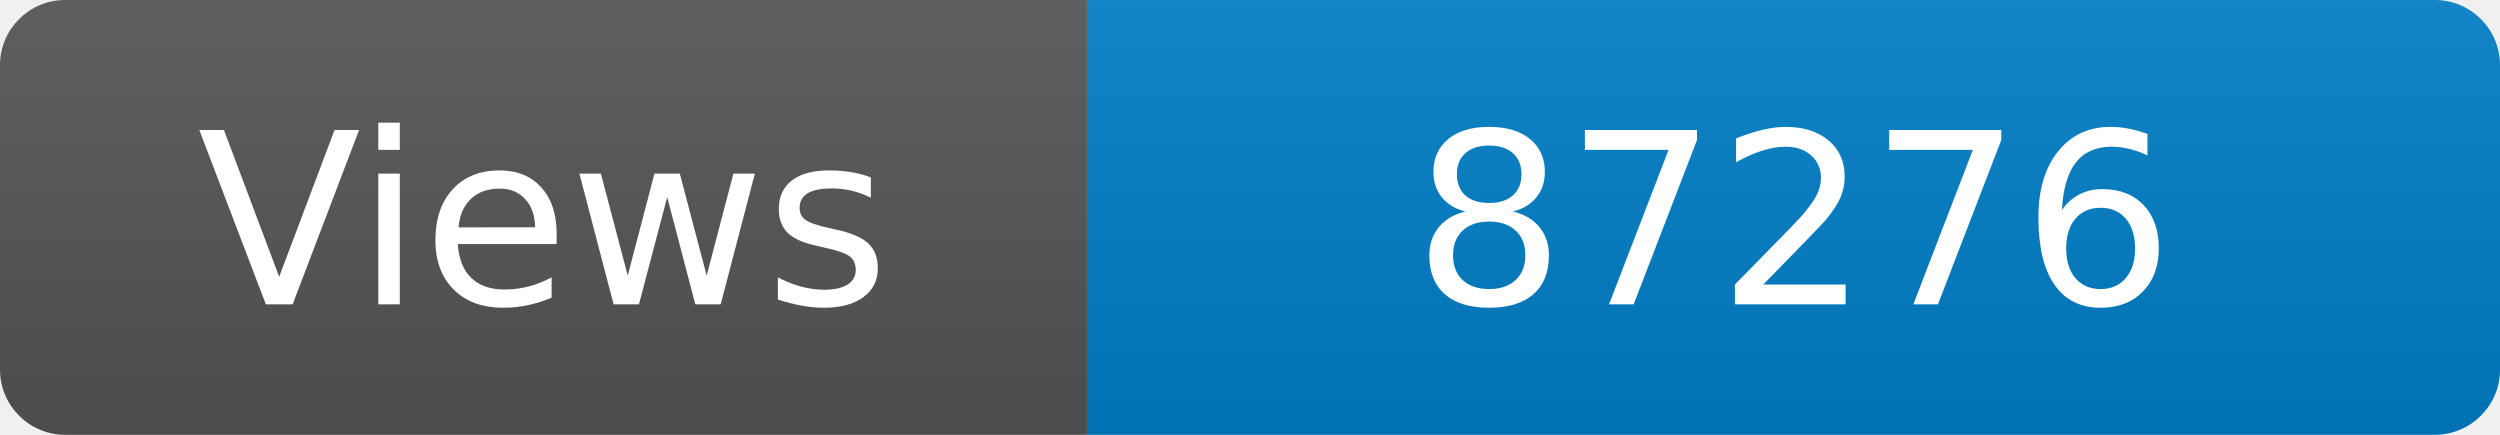
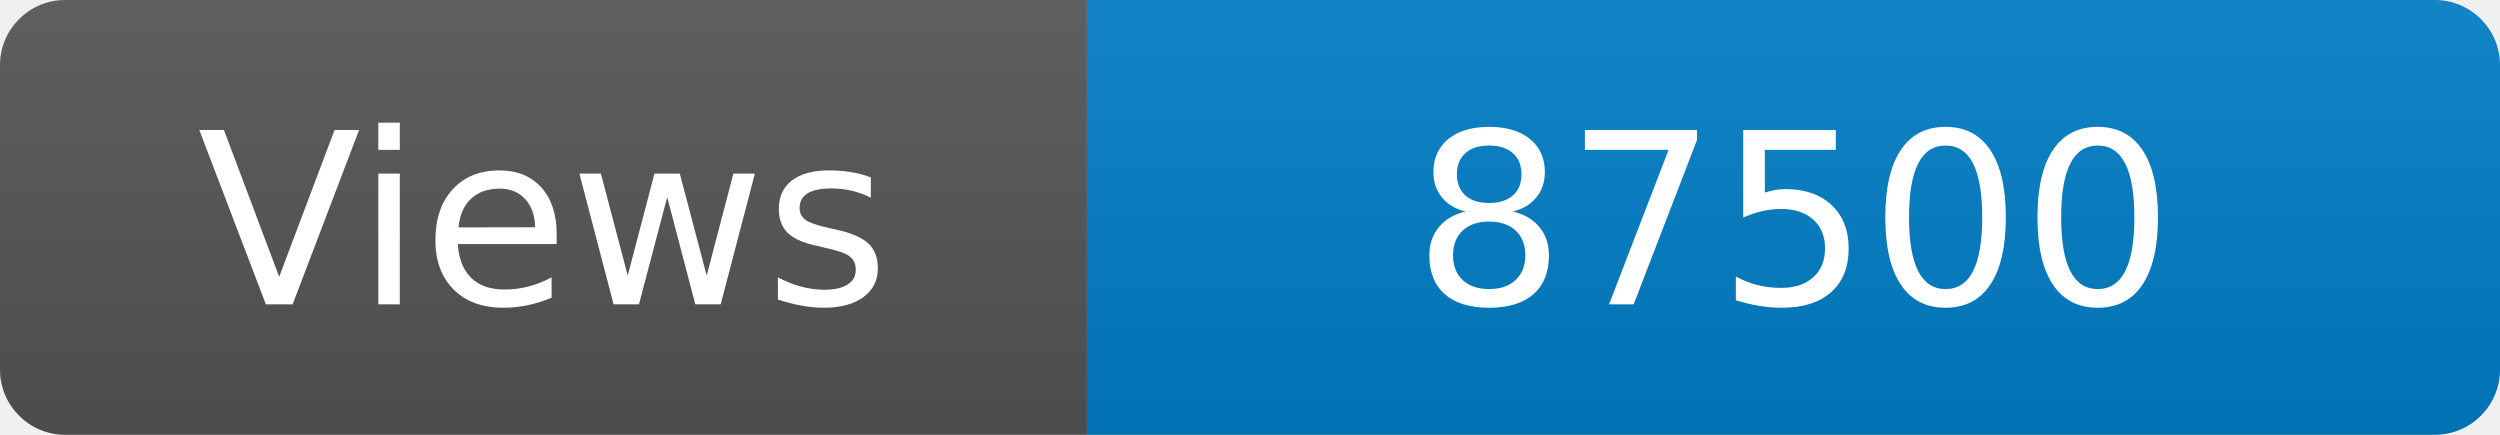
<svg xmlns="http://www.w3.org/2000/svg" width="115" height="20" role="img" aria-label="Maintained?: yes">
  <linearGradient id="s" x2="0" y2="100%">
    <stop offset="0" stop-color="#bbb" stop-opacity=".1" />
    <stop offset="1" stop-opacity=".1" />
  </linearGradient>
  <clipPath id="r">
    <rect width="115" height="20" rx="3" fill="#fff" />
  </clipPath>
  <g clip-path="url(#r)">
    <rect width="50" height="20" fill="#555" />
    <rect x="50" width="160" height="20" fill="#007ec6" />
    <rect width="115" height="20" fill="url(#s)" />
  </g>
  <g fill="#fff" text-anchor="middle" font-family="Verdana,Geneva,DejaVu Sans,sans-serif" font-size="110">
    <text x="250" y="140" transform="scale(.1)" fill="#fff">Views</text>
-     <text x="825" y="140" transform="scale(.1)" fill="#fff">87276</text>
+     <text x="825" y="140" transform="scale(.1)" fill="#fff">87500</text>
  </g>
</svg>
